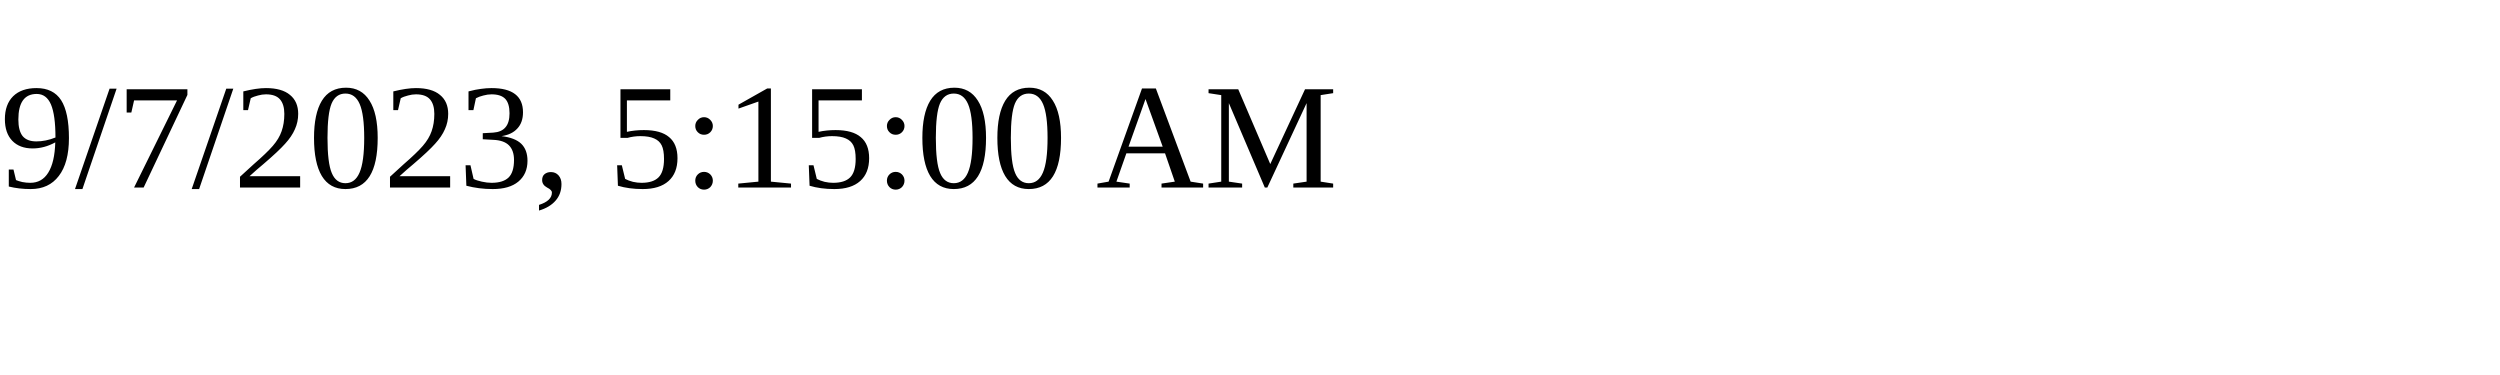
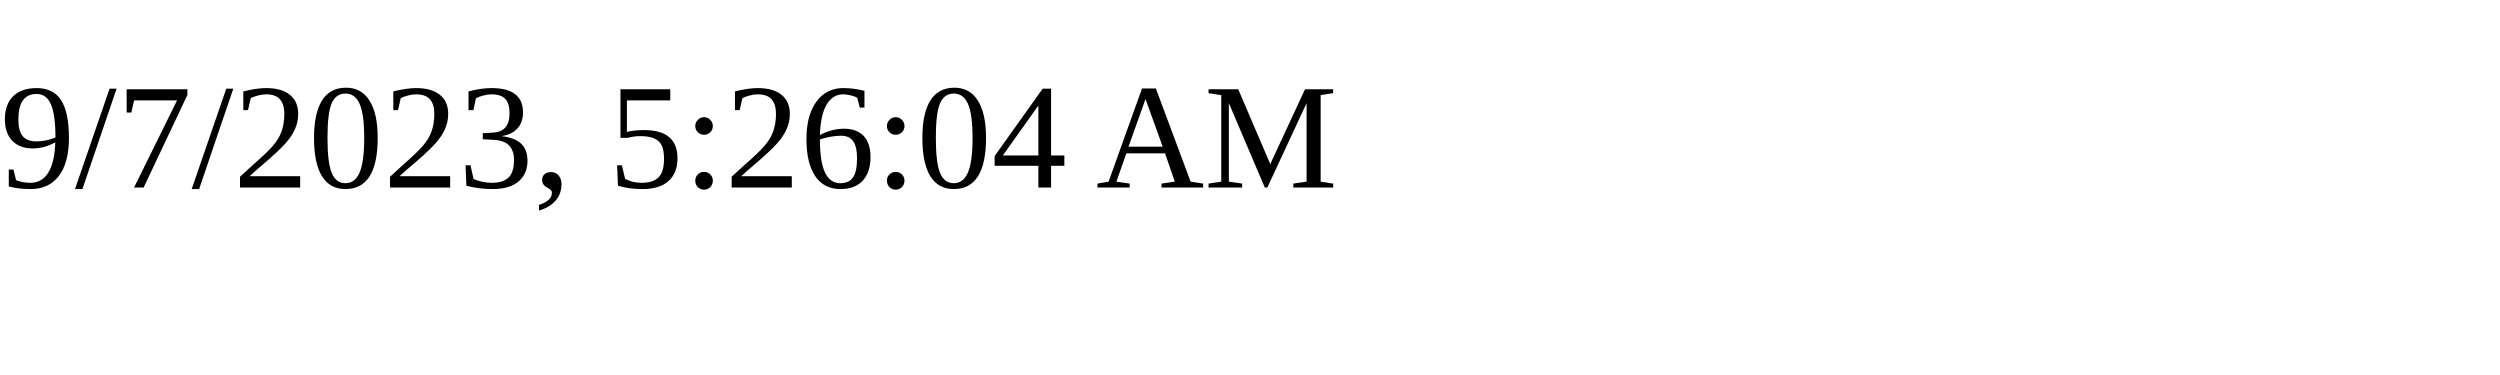
<svg xmlns="http://www.w3.org/2000/svg" height="30" width="200">
-   <text x="0" y="15">9/7/2023, 5:15:00 AM</text>
+   <text x="0" y="15">9/7/2023, 5:26:04 AM</text>
</svg>
